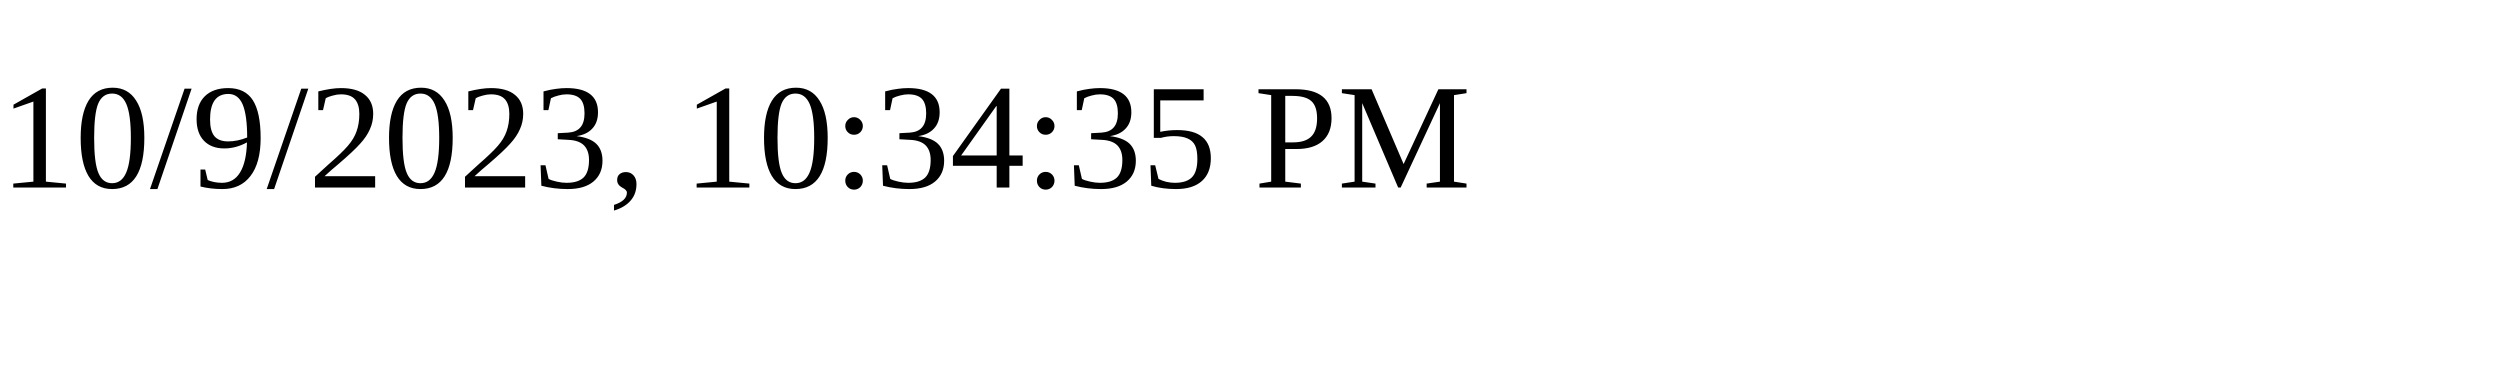
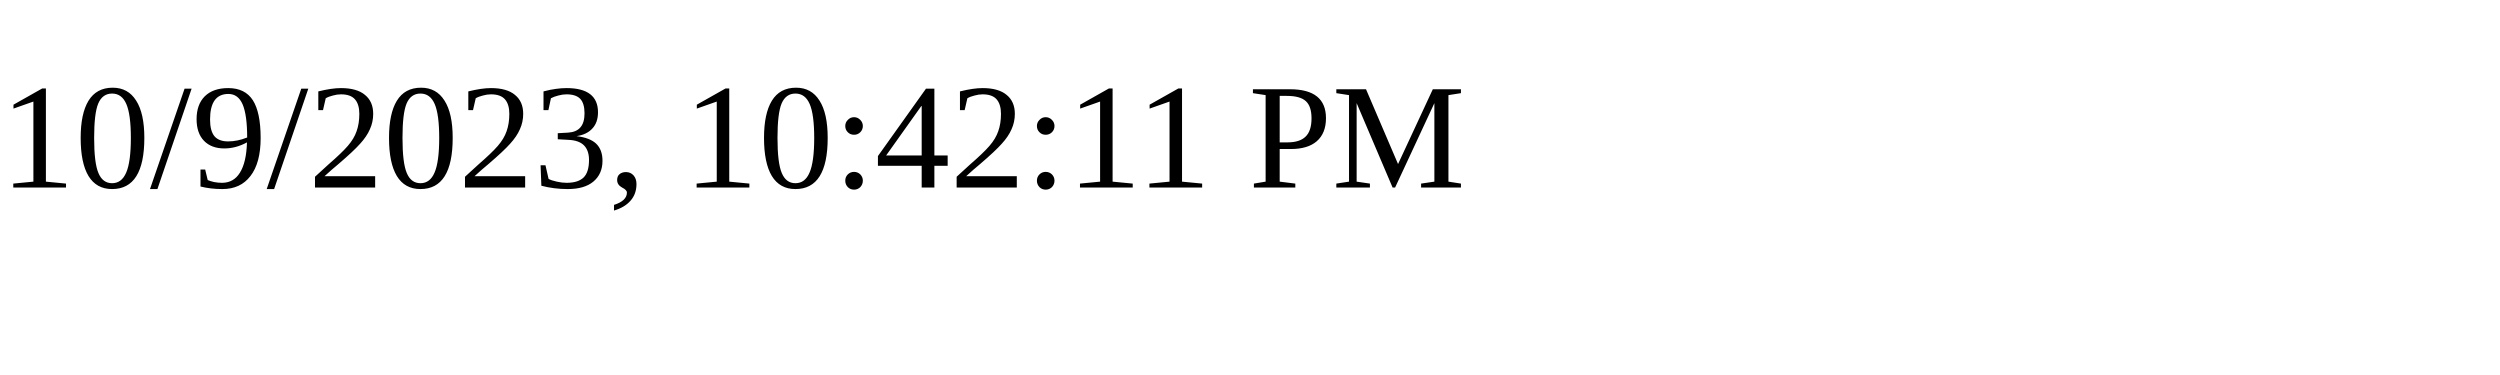
<svg xmlns="http://www.w3.org/2000/svg" height="30" width="200">
-   <text x="0" y="15">10/9/2023, 10:34:35 PM</text>
+   <text x="0" y="15">10/9/2023, 10:42:11 PM</text>
</svg>
